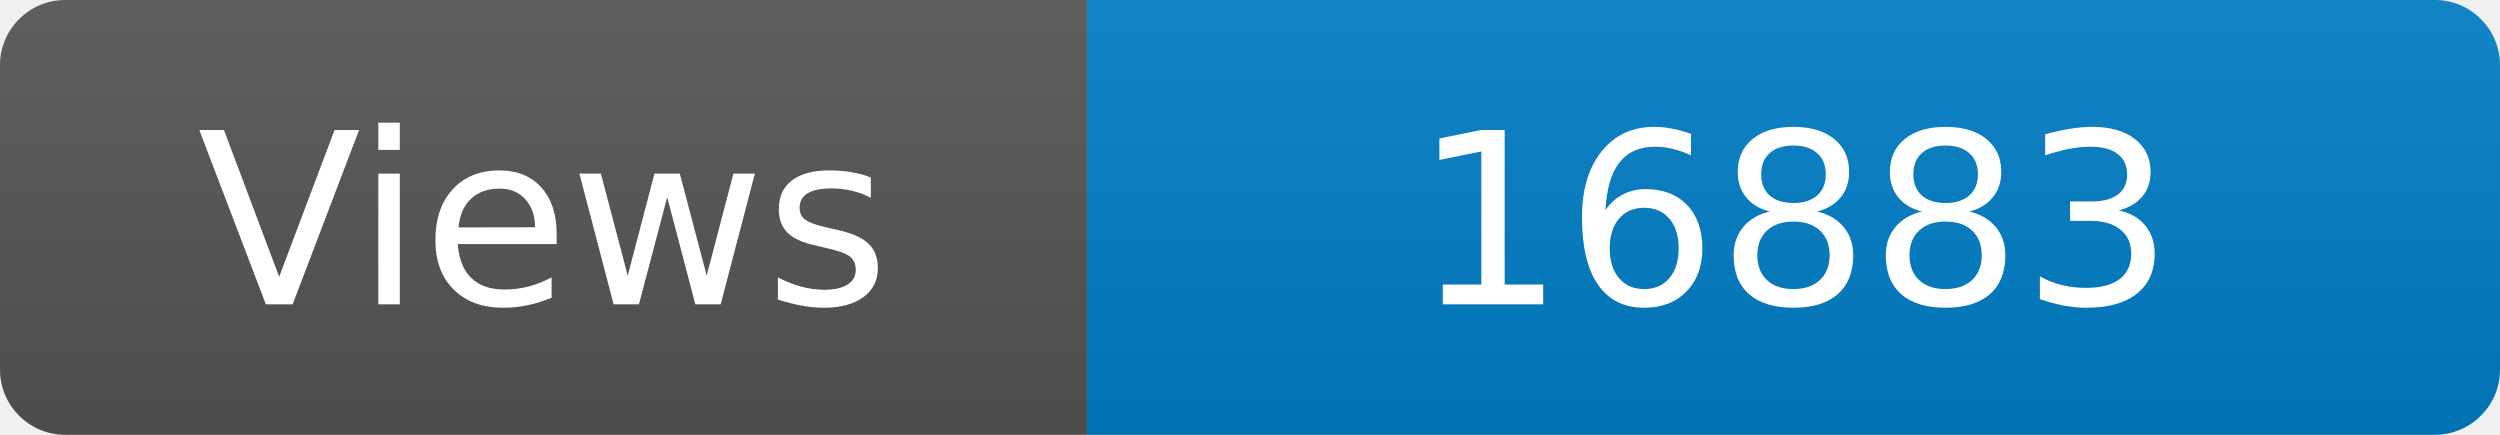
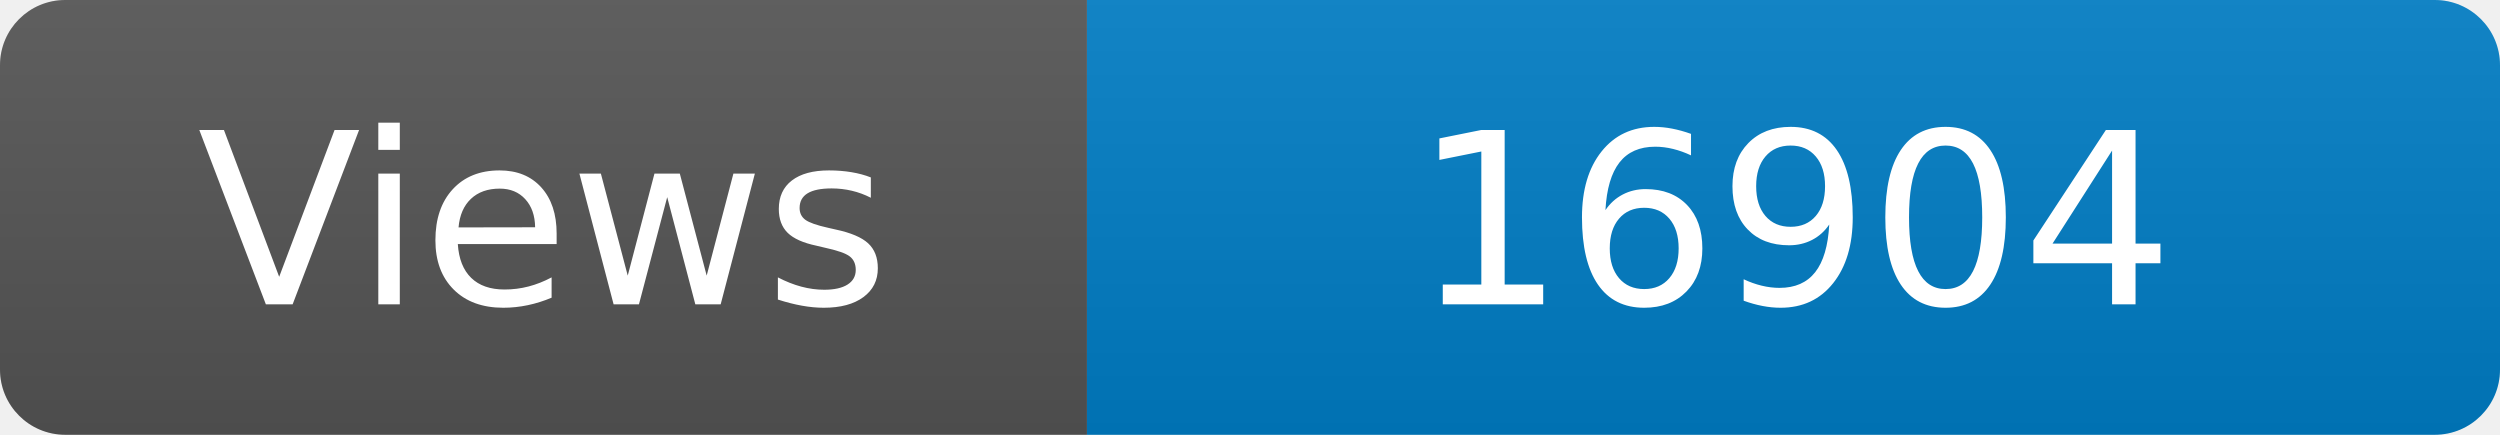
<svg xmlns="http://www.w3.org/2000/svg" width="115" height="20" role="img" aria-label="Maintained?: yes">
  <linearGradient id="s" x2="0" y2="100%">
    <stop offset="0" stop-color="#bbb" stop-opacity=".1" />
    <stop offset="1" stop-opacity=".1" />
  </linearGradient>
  <clipPath id="r">
    <rect width="115" height="20" rx="3" fill="#fff" />
  </clipPath>
  <g clip-path="url(#r)">
    <rect width="50" height="20" fill="#555" />
    <rect x="50" width="160" height="20" fill="#007ec6" />
    <rect width="115" height="20" fill="url(#s)" />
  </g>
  <g fill="#fff" text-anchor="middle" font-family="Verdana,Geneva,DejaVu Sans,sans-serif" font-size="110">
    <text x="250" y="140" transform="scale(.1)" fill="#fff">Views</text>
-     <text x="825" y="140" transform="scale(.1)" fill="#fff">16883</text>
+     <text x="825" y="140" transform="scale(.1)" fill="#fff">16904</text>
  </g>
</svg>
